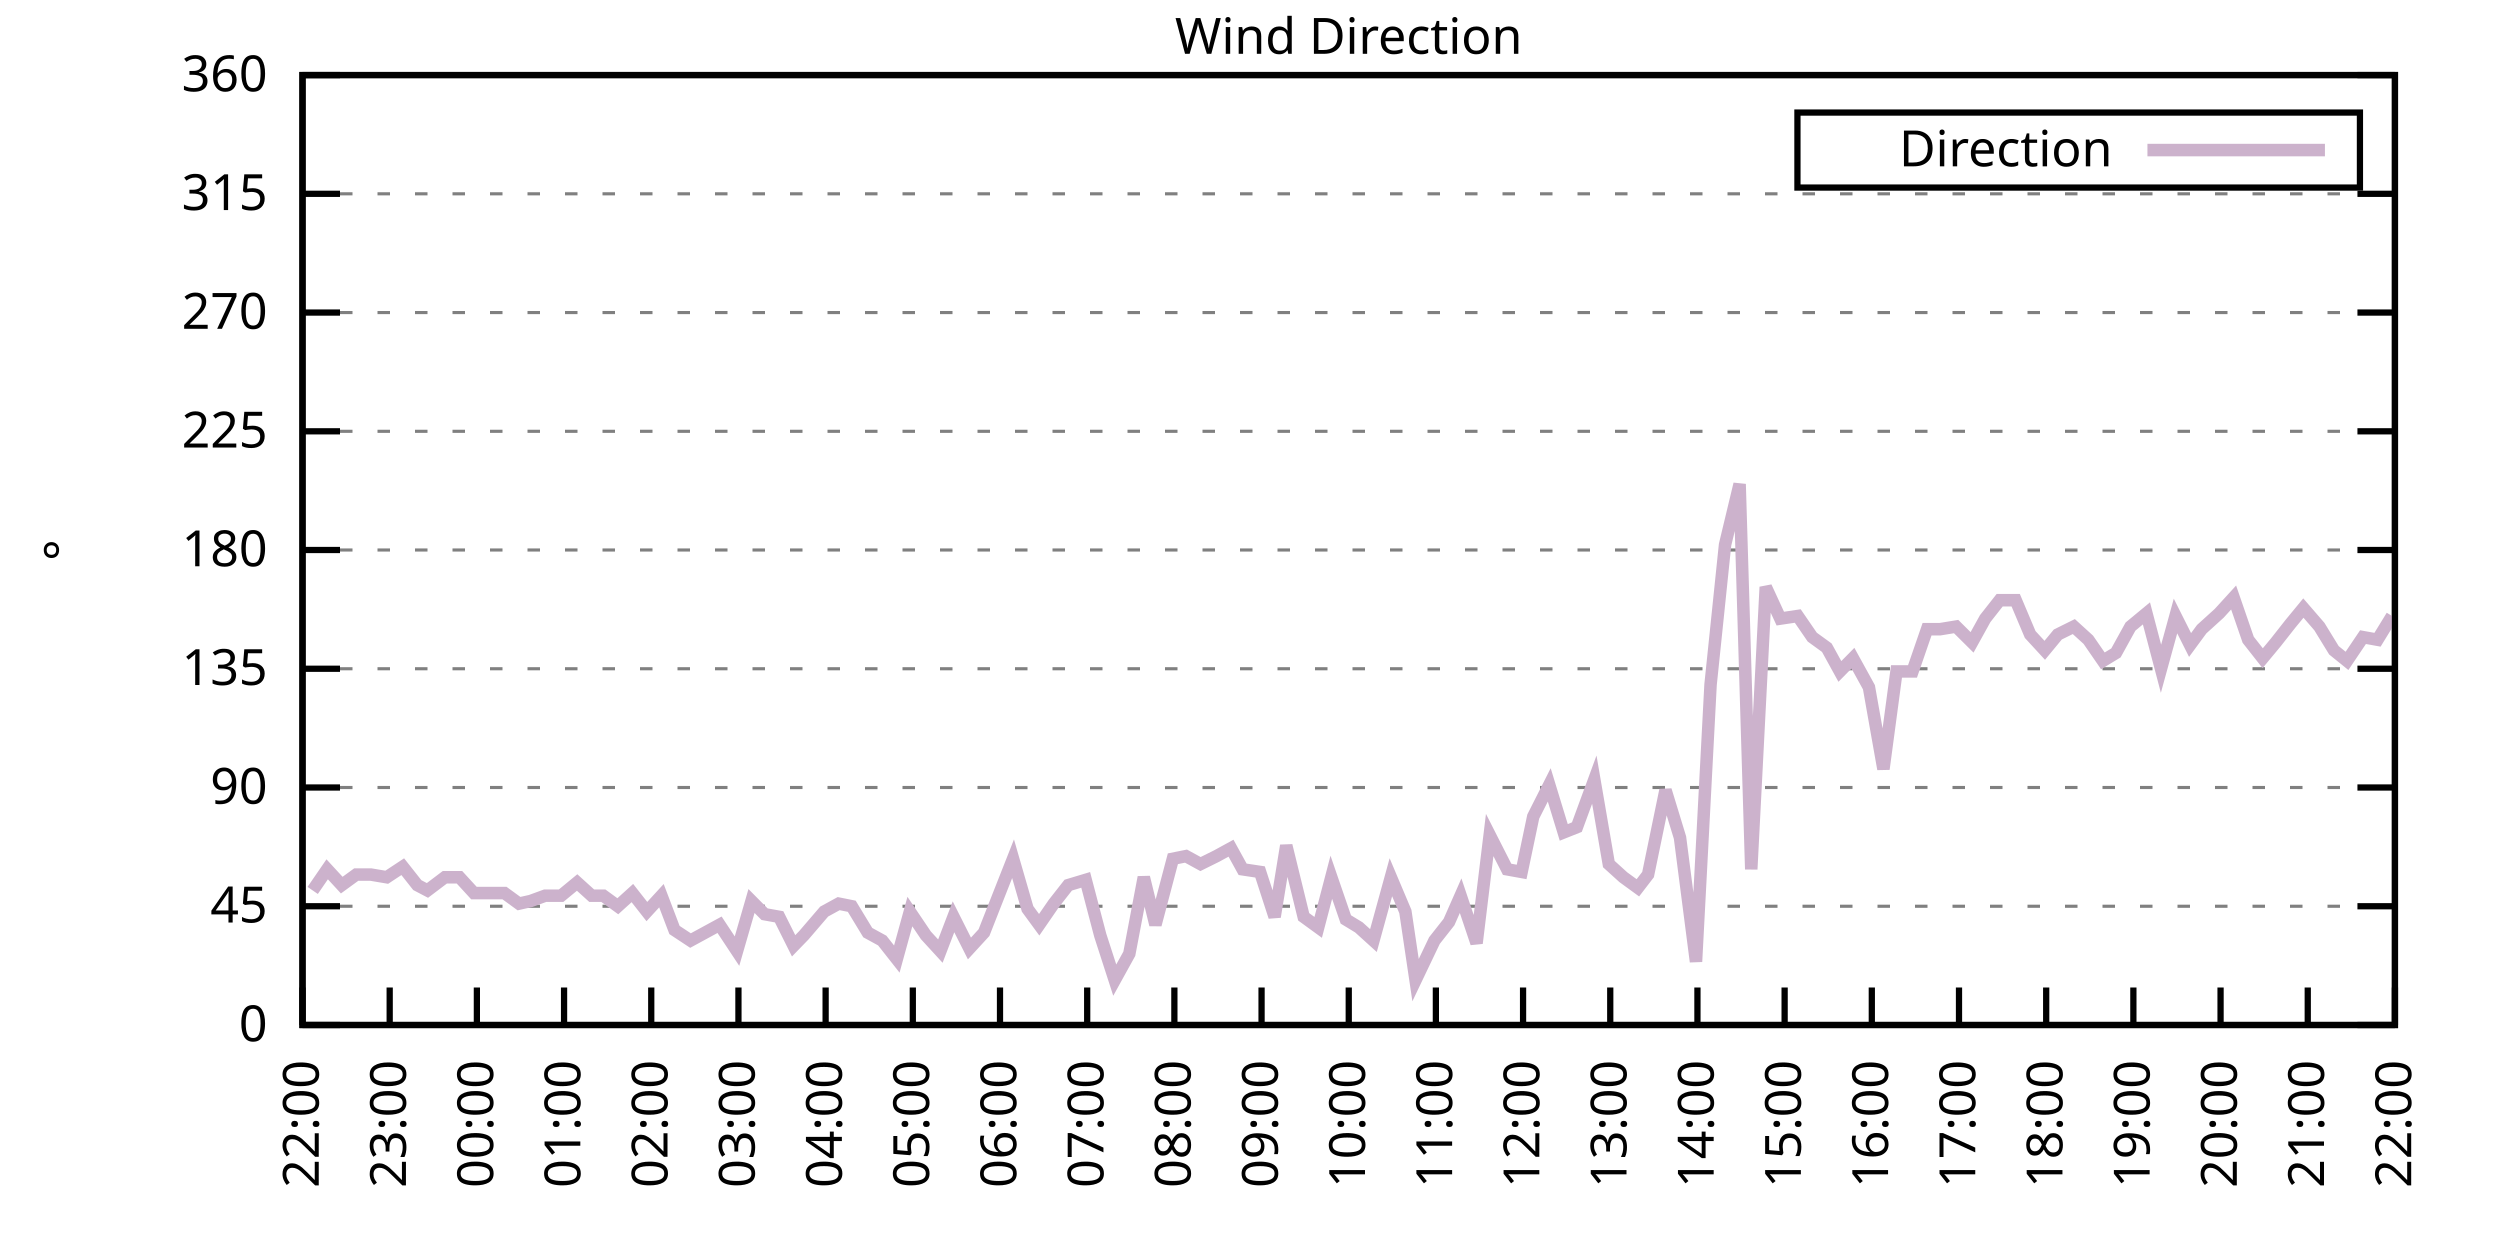
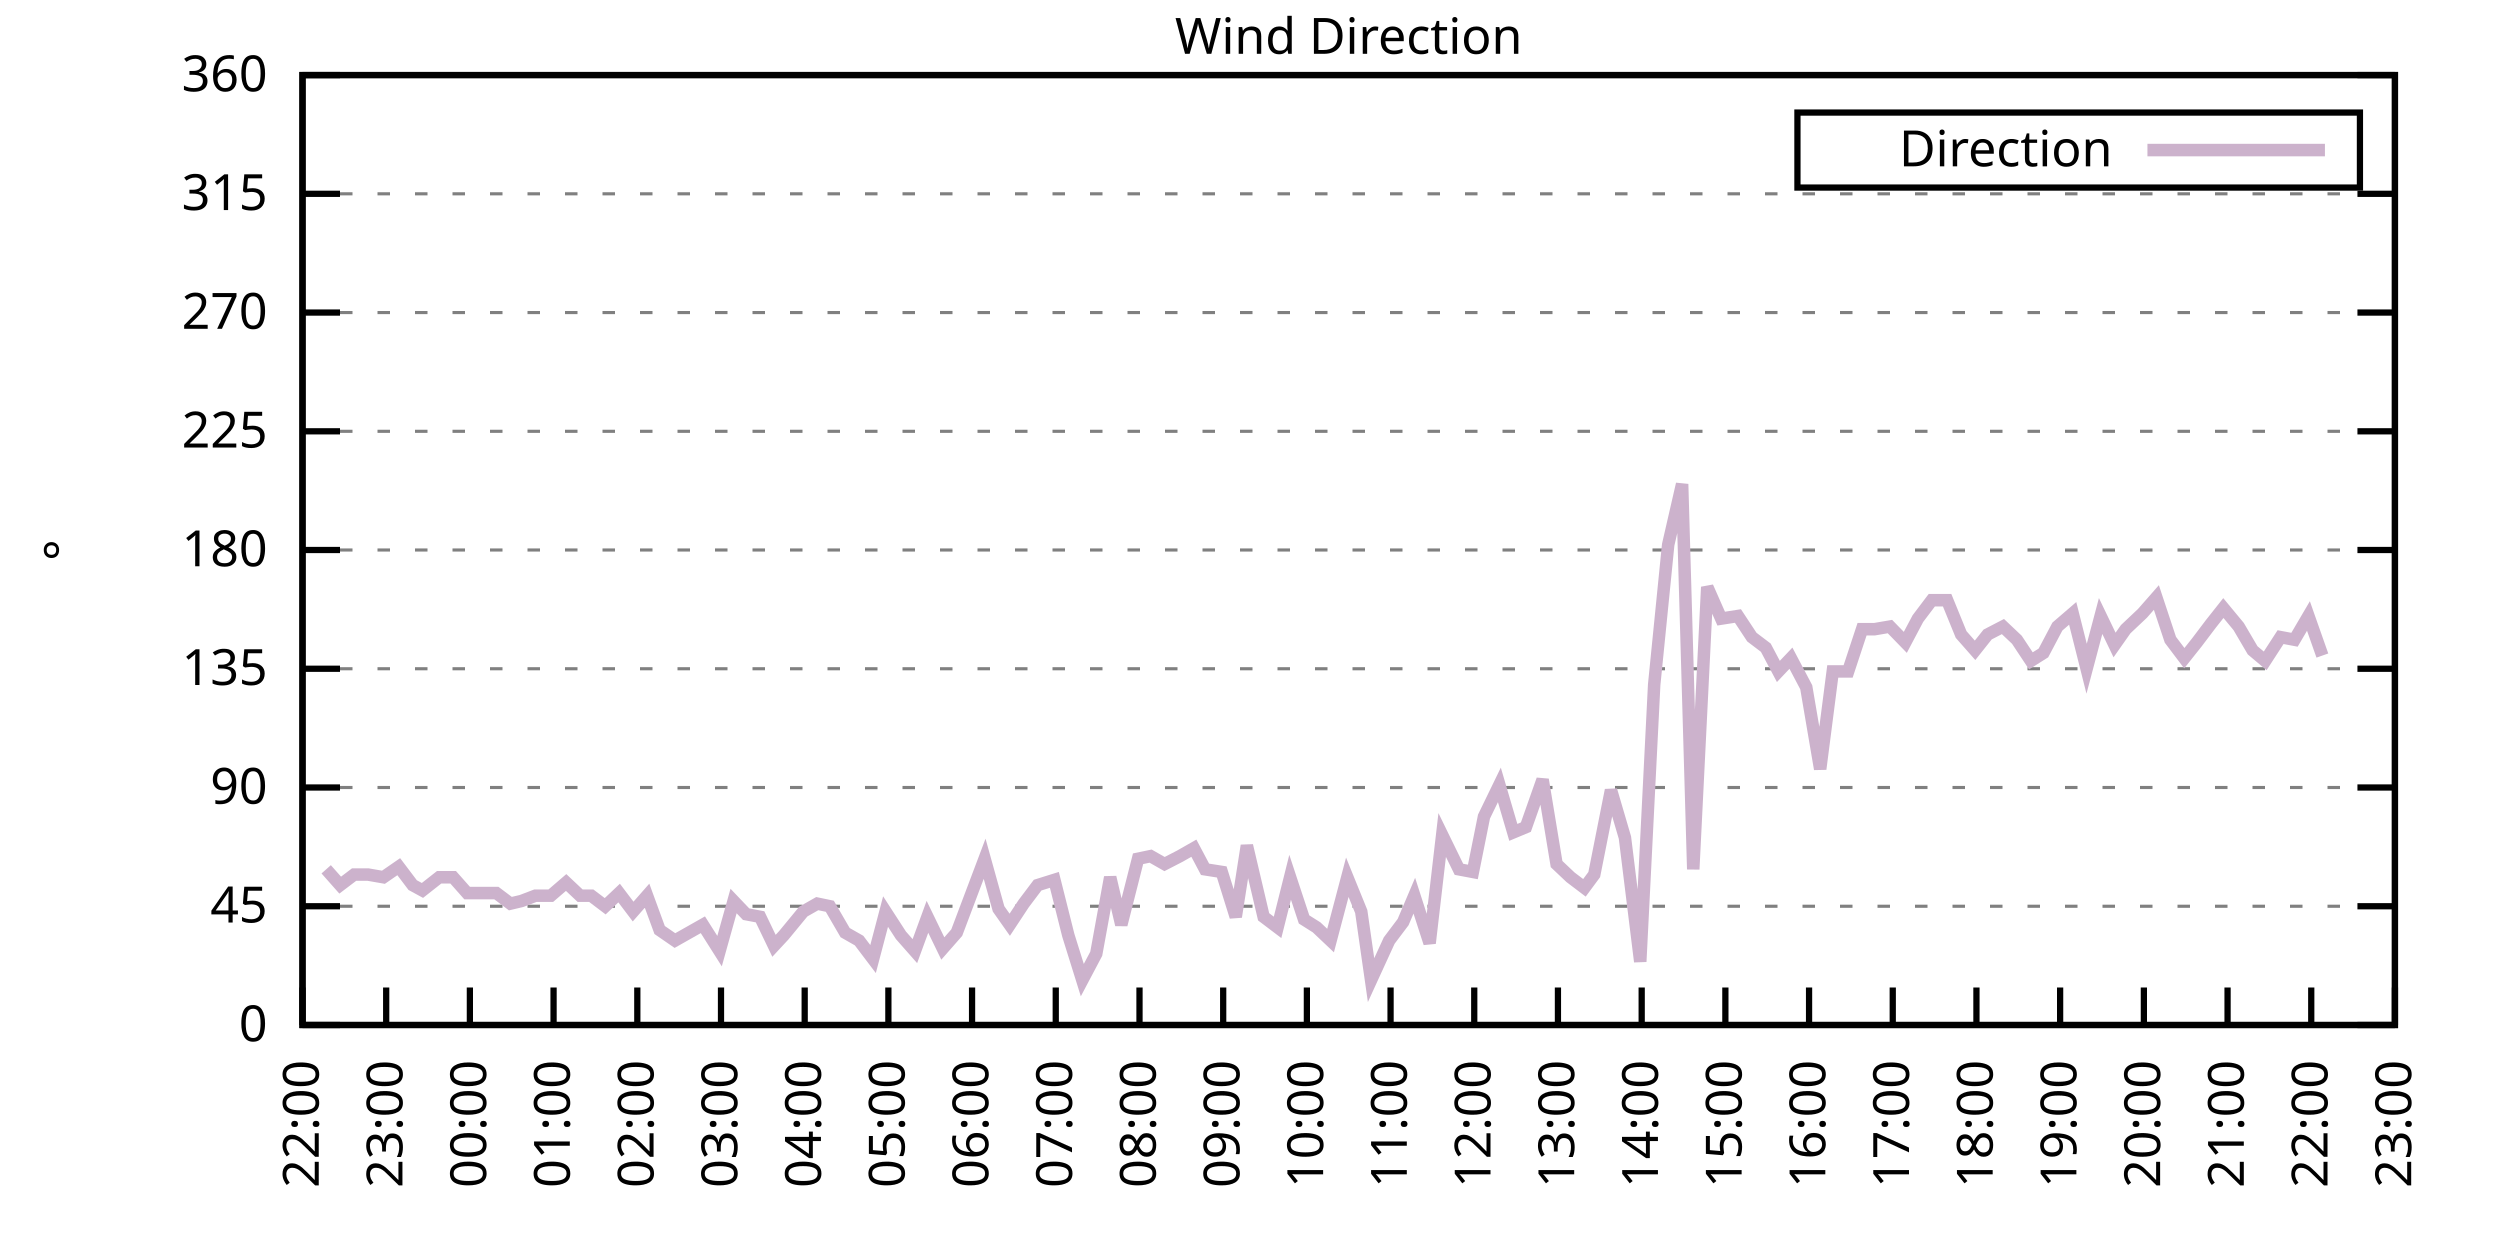
<svg xmlns="http://www.w3.org/2000/svg" xmlns:xlink="http://www.w3.org/1999/xlink" width="400" height="200" viewBox="0 0 400 200">
  <g id="gnuplot_canvas">
    <rect x="0" y="0" width="400" height="200" fill="none" />
    <defs>
      <circle id="gpDot" r="0.5" stroke-width="0.5" stroke="currentColor" />
      <path id="gpPt0" stroke-width="0.333" stroke="currentColor" d="M-1,0 h2 M0,-1 v2" />
      <path id="gpPt1" stroke-width="0.333" stroke="currentColor" d="M-1,-1 L1,1 M1,-1 L-1,1" />
      <path id="gpPt2" stroke-width="0.333" stroke="currentColor" d="M-1,0 L1,0 M0,-1 L0,1 M-1,-1 L1,1 M-1,1 L1,-1" />
      <rect id="gpPt3" stroke-width="0.333" stroke="currentColor" x="-1" y="-1" width="2" height="2" />
      <rect id="gpPt4" stroke-width="0.333" stroke="currentColor" fill="currentColor" x="-1" y="-1" width="2" height="2" />
      <circle id="gpPt5" stroke-width="0.333" stroke="currentColor" cx="0" cy="0" r="1" />
      <use xlink:href="#gpPt5" id="gpPt6" fill="currentColor" stroke="none" />
      <path id="gpPt7" stroke-width="0.333" stroke="currentColor" d="M0,-1.33 L-1.33,0.67 L1.33,0.67 z" />
      <use xlink:href="#gpPt7" id="gpPt8" fill="currentColor" stroke="none" />
      <use xlink:href="#gpPt7" id="gpPt9" stroke="currentColor" transform="rotate(180)" />
      <use xlink:href="#gpPt9" id="gpPt10" fill="currentColor" stroke="none" />
      <use xlink:href="#gpPt3" id="gpPt11" stroke="currentColor" transform="rotate(45)" />
      <use xlink:href="#gpPt11" id="gpPt12" fill="currentColor" stroke="none" />
      <path id="gpPt13" stroke-width="0.333" stroke="currentColor" d="M0,1.330 L1.265,0.411 L0.782,-1.067 L-0.782,-1.076 L-1.265,0.411 z" />
      <use xlink:href="#gpPt13" id="gpPt14" fill="currentColor" stroke="none" />
      <filter id="textbox" filterUnits="objectBoundingBox" x="0" y="0" height="1" width="1">
        <feFlood flood-color="white" flood-opacity="1" result="bgnd" />
        <feComposite in="SourceGraphic" in2="bgnd" operator="atop" />
      </filter>
      <filter id="greybox" filterUnits="objectBoundingBox" x="0" y="0" height="1" width="1">
        <feFlood flood-color="lightgrey" flood-opacity="1" result="grey" />
        <feComposite in="SourceGraphic" in2="grey" operator="atop" />
      </filter>
    </defs>
    <g fill="none" color="white" stroke="currentColor" stroke-width="1.00" stroke-linecap="butt" stroke-linejoin="miter">
</g>
    <g fill="none" color="black" stroke="currentColor" stroke-width="1.00" stroke-linecap="butt" stroke-linejoin="miter">
      <g stroke="none" shape-rendering="crispEdges">
        <polygon fill="rgb(255, 255, 255)" points="48.40,164.00 383.18,164.00 383.18,12.02 48.40,12.02 " />
      </g>
    </g>
    <g fill="none" color="black" stroke="currentColor" stroke-width="1.00" stroke-linecap="butt" stroke-linejoin="miter">
</g>
    <g fill="none" color="black" stroke="black" stroke-width="0.50" stroke-linecap="butt" stroke-linejoin="miter">
</g>
    <g fill="none" color="gray" stroke="currentColor" stroke-width="0.50" stroke-linecap="butt" stroke-linejoin="miter">
      <path stroke="gray" stroke-dasharray="2,4" class="gridline" d="M48.40,164.00 L383.19,164.00  " />
    </g>
    <g fill="none" color="gray" stroke="gray" stroke-width="1.00" stroke-linecap="butt" stroke-linejoin="miter">
</g>
    <g fill="none" color="black" stroke="currentColor" stroke-width="1.00" stroke-linecap="butt" stroke-linejoin="miter">
      <path stroke="black" d="M48.40,164.00 L54.40,164.00 M383.19,164.00 L377.19,164.00  " />
      <g transform="translate(42.80,166.60)" stroke="none" fill="black" font-family="Sans" font-size="8.00" text-anchor="end">
        <text>
          <tspan font-family="Sans"> 0</tspan>
        </text>
      </g>
    </g>
    <g fill="none" color="black" stroke="currentColor" stroke-width="1.00" stroke-linecap="butt" stroke-linejoin="miter">
</g>
    <g fill="none" color="black" stroke="black" stroke-width="0.50" stroke-linecap="butt" stroke-linejoin="miter">
</g>
    <g fill="none" color="gray" stroke="currentColor" stroke-width="0.50" stroke-linecap="butt" stroke-linejoin="miter">
      <path stroke="gray" stroke-dasharray="2,4" class="gridline" d="M48.40,145.00 L383.19,145.00  " />
    </g>
    <g fill="none" color="gray" stroke="gray" stroke-width="1.00" stroke-linecap="butt" stroke-linejoin="miter">
</g>
    <g fill="none" color="black" stroke="currentColor" stroke-width="1.00" stroke-linecap="butt" stroke-linejoin="miter">
      <path stroke="black" d="M48.40,145.00 L54.40,145.00 M383.19,145.00 L377.19,145.00  " />
      <g transform="translate(42.80,147.60)" stroke="none" fill="black" font-family="Sans" font-size="8.00" text-anchor="end">
        <text>
          <tspan font-family="Sans"> 45</tspan>
        </text>
      </g>
    </g>
    <g fill="none" color="black" stroke="currentColor" stroke-width="1.00" stroke-linecap="butt" stroke-linejoin="miter">
</g>
    <g fill="none" color="black" stroke="black" stroke-width="0.50" stroke-linecap="butt" stroke-linejoin="miter">
</g>
    <g fill="none" color="gray" stroke="currentColor" stroke-width="0.50" stroke-linecap="butt" stroke-linejoin="miter">
      <path stroke="gray" stroke-dasharray="2,4" class="gridline" d="M48.40,126.00 L383.19,126.00  " />
    </g>
    <g fill="none" color="gray" stroke="gray" stroke-width="1.00" stroke-linecap="butt" stroke-linejoin="miter">
</g>
    <g fill="none" color="black" stroke="currentColor" stroke-width="1.00" stroke-linecap="butt" stroke-linejoin="miter">
      <path stroke="black" d="M48.40,126.00 L54.40,126.00 M383.19,126.00 L377.19,126.00  " />
      <g transform="translate(42.80,128.60)" stroke="none" fill="black" font-family="Sans" font-size="8.00" text-anchor="end">
        <text>
          <tspan font-family="Sans"> 90</tspan>
        </text>
      </g>
    </g>
    <g fill="none" color="black" stroke="currentColor" stroke-width="1.00" stroke-linecap="butt" stroke-linejoin="miter">
</g>
    <g fill="none" color="black" stroke="black" stroke-width="0.50" stroke-linecap="butt" stroke-linejoin="miter">
</g>
    <g fill="none" color="gray" stroke="currentColor" stroke-width="0.50" stroke-linecap="butt" stroke-linejoin="miter">
      <path stroke="gray" stroke-dasharray="2,4" class="gridline" d="M48.40,107.00 L383.19,107.00  " />
    </g>
    <g fill="none" color="gray" stroke="gray" stroke-width="1.00" stroke-linecap="butt" stroke-linejoin="miter">
</g>
    <g fill="none" color="black" stroke="currentColor" stroke-width="1.00" stroke-linecap="butt" stroke-linejoin="miter">
      <path stroke="black" d="M48.40,107.00 L54.40,107.00 M383.19,107.00 L377.19,107.00  " />
      <g transform="translate(42.80,109.60)" stroke="none" fill="black" font-family="Sans" font-size="8.00" text-anchor="end">
        <text>
          <tspan font-family="Sans"> 135</tspan>
        </text>
      </g>
    </g>
    <g fill="none" color="black" stroke="currentColor" stroke-width="1.00" stroke-linecap="butt" stroke-linejoin="miter">
</g>
    <g fill="none" color="black" stroke="black" stroke-width="0.50" stroke-linecap="butt" stroke-linejoin="miter">
</g>
    <g fill="none" color="gray" stroke="currentColor" stroke-width="0.50" stroke-linecap="butt" stroke-linejoin="miter">
      <path stroke="gray" stroke-dasharray="2,4" class="gridline" d="M48.40,88.00 L383.19,88.00  " />
    </g>
    <g fill="none" color="gray" stroke="gray" stroke-width="1.00" stroke-linecap="butt" stroke-linejoin="miter">
</g>
    <g fill="none" color="black" stroke="currentColor" stroke-width="1.00" stroke-linecap="butt" stroke-linejoin="miter">
      <path stroke="black" d="M48.40,88.00 L54.40,88.00 M383.19,88.00 L377.19,88.00  " />
      <g transform="translate(42.80,90.60)" stroke="none" fill="black" font-family="Sans" font-size="8.00" text-anchor="end">
        <text>
          <tspan font-family="Sans"> 180</tspan>
        </text>
      </g>
    </g>
    <g fill="none" color="black" stroke="currentColor" stroke-width="1.00" stroke-linecap="butt" stroke-linejoin="miter">
</g>
    <g fill="none" color="black" stroke="black" stroke-width="0.50" stroke-linecap="butt" stroke-linejoin="miter">
</g>
    <g fill="none" color="gray" stroke="currentColor" stroke-width="0.50" stroke-linecap="butt" stroke-linejoin="miter">
      <path stroke="gray" stroke-dasharray="2,4" class="gridline" d="M48.40,69.01 L383.19,69.01  " />
    </g>
    <g fill="none" color="gray" stroke="gray" stroke-width="1.00" stroke-linecap="butt" stroke-linejoin="miter">
</g>
    <g fill="none" color="black" stroke="currentColor" stroke-width="1.00" stroke-linecap="butt" stroke-linejoin="miter">
      <path stroke="black" d="M48.40,69.01 L54.40,69.01 M383.19,69.01 L377.19,69.01  " />
      <g transform="translate(42.80,71.61)" stroke="none" fill="black" font-family="Sans" font-size="8.00" text-anchor="end">
        <text>
          <tspan font-family="Sans"> 225</tspan>
        </text>
      </g>
    </g>
    <g fill="none" color="black" stroke="currentColor" stroke-width="1.00" stroke-linecap="butt" stroke-linejoin="miter">
</g>
    <g fill="none" color="black" stroke="black" stroke-width="0.50" stroke-linecap="butt" stroke-linejoin="miter">
</g>
    <g fill="none" color="gray" stroke="currentColor" stroke-width="0.50" stroke-linecap="butt" stroke-linejoin="miter">
      <path stroke="gray" stroke-dasharray="2,4" class="gridline" d="M48.40,50.01 L383.19,50.01  " />
    </g>
    <g fill="none" color="gray" stroke="gray" stroke-width="1.00" stroke-linecap="butt" stroke-linejoin="miter">
</g>
    <g fill="none" color="black" stroke="currentColor" stroke-width="1.00" stroke-linecap="butt" stroke-linejoin="miter">
      <path stroke="black" d="M48.40,50.01 L54.40,50.01 M383.19,50.01 L377.19,50.01  " />
      <g transform="translate(42.80,52.61)" stroke="none" fill="black" font-family="Sans" font-size="8.00" text-anchor="end">
        <text>
          <tspan font-family="Sans"> 270</tspan>
        </text>
      </g>
    </g>
    <g fill="none" color="black" stroke="currentColor" stroke-width="1.00" stroke-linecap="butt" stroke-linejoin="miter">
</g>
    <g fill="none" color="black" stroke="black" stroke-width="0.50" stroke-linecap="butt" stroke-linejoin="miter">
</g>
    <g fill="none" color="gray" stroke="currentColor" stroke-width="0.50" stroke-linecap="butt" stroke-linejoin="miter">
      <path stroke="gray" stroke-dasharray="2,4" class="gridline" d="M48.40,31.01 L383.19,31.01  " />
    </g>
    <g fill="none" color="gray" stroke="gray" stroke-width="1.00" stroke-linecap="butt" stroke-linejoin="miter">
</g>
    <g fill="none" color="black" stroke="currentColor" stroke-width="1.00" stroke-linecap="butt" stroke-linejoin="miter">
      <path stroke="black" d="M48.40,31.01 L54.40,31.01 M383.19,31.01 L377.19,31.01  " />
      <g transform="translate(42.80,33.61)" stroke="none" fill="black" font-family="Sans" font-size="8.00" text-anchor="end">
        <text>
          <tspan font-family="Sans"> 315</tspan>
        </text>
      </g>
    </g>
    <g fill="none" color="black" stroke="currentColor" stroke-width="1.00" stroke-linecap="butt" stroke-linejoin="miter">
</g>
    <g fill="none" color="black" stroke="black" stroke-width="0.50" stroke-linecap="butt" stroke-linejoin="miter">
</g>
    <g fill="none" color="gray" stroke="currentColor" stroke-width="0.50" stroke-linecap="butt" stroke-linejoin="miter">
      <path stroke="gray" stroke-dasharray="2,4" class="gridline" d="M48.40,12.01 L383.19,12.01  " />
    </g>
    <g fill="none" color="gray" stroke="gray" stroke-width="1.00" stroke-linecap="butt" stroke-linejoin="miter">
</g>
    <g fill="none" color="black" stroke="currentColor" stroke-width="1.00" stroke-linecap="butt" stroke-linejoin="miter">
      <path stroke="black" d="M48.40,12.01 L54.40,12.01 M383.19,12.01 L377.19,12.01  " />
      <g transform="translate(42.80,14.61)" stroke="none" fill="black" font-family="Sans" font-size="8.00" text-anchor="end">
        <text>
          <tspan font-family="Sans"> 360</tspan>
        </text>
      </g>
    </g>
    <g fill="none" color="black" stroke="currentColor" stroke-width="1.00" stroke-linecap="butt" stroke-linejoin="miter">
      <path stroke="black" d="M48.40,164.00 L48.40,158.00  " />
      <g transform="translate(51.00,169.60) rotate(270.00)" stroke="none" fill="black" font-family="Sans" font-size="8.00" text-anchor="end">
        <text>
          <tspan font-family="Sans">22:00</tspan>
        </text>
      </g>
    </g>
    <g fill="none" color="black" stroke="currentColor" stroke-width="1.00" stroke-linecap="butt" stroke-linejoin="miter">
-       <path stroke="black" d="M62.35,164.00 L62.35,158.00  " />
-       <g transform="translate(64.95,169.60) rotate(270.00)" stroke="none" fill="black" font-family="Sans" font-size="8.00" text-anchor="end">
+       <path stroke="black" d="M61.79,164.00 L61.79,158.00  " />
+       <g transform="translate(64.39,169.60) rotate(270.00)" stroke="none" fill="black" font-family="Sans" font-size="8.00" text-anchor="end">
        <text>
          <tspan font-family="Sans">23:00</tspan>
        </text>
      </g>
    </g>
    <g fill="none" color="black" stroke="currentColor" stroke-width="1.00" stroke-linecap="butt" stroke-linejoin="miter">
-       <path stroke="black" d="M76.30,164.00 L76.30,158.00  " />
-       <g transform="translate(78.90,169.60) rotate(270.00)" stroke="none" fill="black" font-family="Sans" font-size="8.00" text-anchor="end">
+       <path stroke="black" d="M75.18,164.00 L75.18,158.00  " />
+       <g transform="translate(77.78,169.60) rotate(270.00)" stroke="none" fill="black" font-family="Sans" font-size="8.00" text-anchor="end">
        <text>
          <tspan font-family="Sans">00:00</tspan>
        </text>
      </g>
    </g>
    <g fill="none" color="black" stroke="currentColor" stroke-width="1.00" stroke-linecap="butt" stroke-linejoin="miter">
-       <path stroke="black" d="M90.25,164.00 L90.25,158.00  " />
-       <g transform="translate(92.85,169.60) rotate(270.00)" stroke="none" fill="black" font-family="Sans" font-size="8.00" text-anchor="end">
+       <path stroke="black" d="M88.57,164.00 L88.57,158.00  " />
+       <g transform="translate(91.17,169.60) rotate(270.00)" stroke="none" fill="black" font-family="Sans" font-size="8.00" text-anchor="end">
        <text>
          <tspan font-family="Sans">01:00</tspan>
        </text>
      </g>
    </g>
    <g fill="none" color="black" stroke="currentColor" stroke-width="1.00" stroke-linecap="butt" stroke-linejoin="miter">
-       <path stroke="black" d="M104.20,164.00 L104.20,158.00  " />
-       <g transform="translate(106.80,169.60) rotate(270.00)" stroke="none" fill="black" font-family="Sans" font-size="8.00" text-anchor="end">
+       <path stroke="black" d="M101.97,164.00 L101.97,158.00  " />
+       <g transform="translate(104.57,169.60) rotate(270.00)" stroke="none" fill="black" font-family="Sans" font-size="8.00" text-anchor="end">
        <text>
          <tspan font-family="Sans">02:00</tspan>
        </text>
      </g>
    </g>
    <g fill="none" color="black" stroke="currentColor" stroke-width="1.00" stroke-linecap="butt" stroke-linejoin="miter">
-       <path stroke="black" d="M118.15,164.00 L118.15,158.00  " />
-       <g transform="translate(120.75,169.60) rotate(270.00)" stroke="none" fill="black" font-family="Sans" font-size="8.00" text-anchor="end">
+       <path stroke="black" d="M115.36,164.00 L115.36,158.00  " />
+       <g transform="translate(117.96,169.60) rotate(270.00)" stroke="none" fill="black" font-family="Sans" font-size="8.00" text-anchor="end">
        <text>
          <tspan font-family="Sans">03:00</tspan>
        </text>
      </g>
    </g>
    <g fill="none" color="black" stroke="currentColor" stroke-width="1.00" stroke-linecap="butt" stroke-linejoin="miter">
-       <path stroke="black" d="M132.10,164.00 L132.10,158.00  " />
-       <g transform="translate(134.70,169.60) rotate(270.00)" stroke="none" fill="black" font-family="Sans" font-size="8.00" text-anchor="end">
+       <path stroke="black" d="M128.75,164.00 L128.75,158.00  " />
+       <g transform="translate(131.35,169.60) rotate(270.00)" stroke="none" fill="black" font-family="Sans" font-size="8.00" text-anchor="end">
        <text>
          <tspan font-family="Sans">04:00</tspan>
        </text>
      </g>
    </g>
    <g fill="none" color="black" stroke="currentColor" stroke-width="1.00" stroke-linecap="butt" stroke-linejoin="miter">
-       <path stroke="black" d="M146.05,164.00 L146.05,158.00  " />
-       <g transform="translate(148.65,169.60) rotate(270.00)" stroke="none" fill="black" font-family="Sans" font-size="8.00" text-anchor="end">
+       <path stroke="black" d="M142.14,164.00 L142.14,158.00  " />
+       <g transform="translate(144.74,169.60) rotate(270.00)" stroke="none" fill="black" font-family="Sans" font-size="8.00" text-anchor="end">
        <text>
          <tspan font-family="Sans">05:00</tspan>
        </text>
      </g>
    </g>
    <g fill="none" color="black" stroke="currentColor" stroke-width="1.00" stroke-linecap="butt" stroke-linejoin="miter">
-       <path stroke="black" d="M160.00,164.00 L160.00,158.00  " />
-       <g transform="translate(162.60,169.60) rotate(270.00)" stroke="none" fill="black" font-family="Sans" font-size="8.00" text-anchor="end">
+       <path stroke="black" d="M155.53,164.00 L155.53,158.00  " />
+       <g transform="translate(158.13,169.60) rotate(270.00)" stroke="none" fill="black" font-family="Sans" font-size="8.00" text-anchor="end">
        <text>
          <tspan font-family="Sans">06:00</tspan>
        </text>
      </g>
    </g>
    <g fill="none" color="black" stroke="currentColor" stroke-width="1.00" stroke-linecap="butt" stroke-linejoin="miter">
-       <path stroke="black" d="M173.95,164.00 L173.95,158.00  " />
-       <g transform="translate(176.55,169.60) rotate(270.00)" stroke="none" fill="black" font-family="Sans" font-size="8.00" text-anchor="end">
+       <path stroke="black" d="M168.92,164.00 L168.92,158.00  " />
+       <g transform="translate(171.52,169.60) rotate(270.00)" stroke="none" fill="black" font-family="Sans" font-size="8.00" text-anchor="end">
        <text>
          <tspan font-family="Sans">07:00</tspan>
        </text>
      </g>
    </g>
    <g fill="none" color="black" stroke="currentColor" stroke-width="1.00" stroke-linecap="butt" stroke-linejoin="miter">
-       <path stroke="black" d="M187.90,164.00 L187.90,158.00  " />
-       <g transform="translate(190.50,169.60) rotate(270.00)" stroke="none" fill="black" font-family="Sans" font-size="8.00" text-anchor="end">
+       <path stroke="black" d="M182.32,164.00 L182.32,158.00  " />
+       <g transform="translate(184.92,169.60) rotate(270.00)" stroke="none" fill="black" font-family="Sans" font-size="8.00" text-anchor="end">
        <text>
          <tspan font-family="Sans">08:00</tspan>
        </text>
      </g>
    </g>
    <g fill="none" color="black" stroke="currentColor" stroke-width="1.00" stroke-linecap="butt" stroke-linejoin="miter">
-       <path stroke="black" d="M201.85,164.00 L201.85,158.00  " />
-       <g transform="translate(204.45,169.60) rotate(270.00)" stroke="none" fill="black" font-family="Sans" font-size="8.00" text-anchor="end">
+       <path stroke="black" d="M195.71,164.00 L195.71,158.00  " />
+       <g transform="translate(198.31,169.60) rotate(270.00)" stroke="none" fill="black" font-family="Sans" font-size="8.00" text-anchor="end">
        <text>
          <tspan font-family="Sans">09:00</tspan>
        </text>
      </g>
    </g>
    <g fill="none" color="black" stroke="currentColor" stroke-width="1.00" stroke-linecap="butt" stroke-linejoin="miter">
-       <path stroke="black" d="M215.80,164.00 L215.80,158.00  " />
-       <g transform="translate(218.40,169.60) rotate(270.00)" stroke="none" fill="black" font-family="Sans" font-size="8.00" text-anchor="end">
+       <path stroke="black" d="M209.10,164.00 L209.10,158.00  " />
+       <g transform="translate(211.70,169.60) rotate(270.00)" stroke="none" fill="black" font-family="Sans" font-size="8.00" text-anchor="end">
        <text>
          <tspan font-family="Sans">10:00</tspan>
        </text>
      </g>
    </g>
    <g fill="none" color="black" stroke="currentColor" stroke-width="1.00" stroke-linecap="butt" stroke-linejoin="miter">
-       <path stroke="black" d="M229.74,164.00 L229.74,158.00  " />
-       <g transform="translate(232.34,169.60) rotate(270.00)" stroke="none" fill="black" font-family="Sans" font-size="8.00" text-anchor="end">
+       <path stroke="black" d="M222.49,164.00 L222.49,158.00  " />
+       <g transform="translate(225.09,169.60) rotate(270.00)" stroke="none" fill="black" font-family="Sans" font-size="8.00" text-anchor="end">
        <text>
          <tspan font-family="Sans">11:00</tspan>
        </text>
      </g>
    </g>
    <g fill="none" color="black" stroke="currentColor" stroke-width="1.00" stroke-linecap="butt" stroke-linejoin="miter">
-       <path stroke="black" d="M243.69,164.00 L243.69,158.00  " />
-       <g transform="translate(246.29,169.60) rotate(270.00)" stroke="none" fill="black" font-family="Sans" font-size="8.00" text-anchor="end">
+       <path stroke="black" d="M235.88,164.00 L235.88,158.00  " />
+       <g transform="translate(238.48,169.60) rotate(270.00)" stroke="none" fill="black" font-family="Sans" font-size="8.00" text-anchor="end">
        <text>
          <tspan font-family="Sans">12:00</tspan>
        </text>
      </g>
    </g>
    <g fill="none" color="black" stroke="currentColor" stroke-width="1.00" stroke-linecap="butt" stroke-linejoin="miter">
-       <path stroke="black" d="M257.64,164.00 L257.64,158.00  " />
-       <g transform="translate(260.24,169.60) rotate(270.00)" stroke="none" fill="black" font-family="Sans" font-size="8.00" text-anchor="end">
+       <path stroke="black" d="M249.27,164.00 L249.27,158.00  " />
+       <g transform="translate(251.87,169.60) rotate(270.00)" stroke="none" fill="black" font-family="Sans" font-size="8.00" text-anchor="end">
        <text>
          <tspan font-family="Sans">13:00</tspan>
        </text>
      </g>
    </g>
    <g fill="none" color="black" stroke="currentColor" stroke-width="1.00" stroke-linecap="butt" stroke-linejoin="miter">
-       <path stroke="black" d="M271.59,164.00 L271.59,158.00  " />
-       <g transform="translate(274.19,169.60) rotate(270.00)" stroke="none" fill="black" font-family="Sans" font-size="8.00" text-anchor="end">
+       <path stroke="black" d="M262.67,164.00 L262.67,158.00  " />
+       <g transform="translate(265.27,169.60) rotate(270.00)" stroke="none" fill="black" font-family="Sans" font-size="8.00" text-anchor="end">
        <text>
          <tspan font-family="Sans">14:00</tspan>
        </text>
      </g>
    </g>
    <g fill="none" color="black" stroke="currentColor" stroke-width="1.00" stroke-linecap="butt" stroke-linejoin="miter">
-       <path stroke="black" d="M285.54,164.00 L285.54,158.00  " />
-       <g transform="translate(288.14,169.60) rotate(270.00)" stroke="none" fill="black" font-family="Sans" font-size="8.00" text-anchor="end">
+       <path stroke="black" d="M276.06,164.00 L276.06,158.00  " />
+       <g transform="translate(278.66,169.60) rotate(270.00)" stroke="none" fill="black" font-family="Sans" font-size="8.00" text-anchor="end">
        <text>
          <tspan font-family="Sans">15:00</tspan>
        </text>
      </g>
    </g>
    <g fill="none" color="black" stroke="currentColor" stroke-width="1.00" stroke-linecap="butt" stroke-linejoin="miter">
-       <path stroke="black" d="M299.49,164.00 L299.49,158.00  " />
-       <g transform="translate(302.09,169.60) rotate(270.00)" stroke="none" fill="black" font-family="Sans" font-size="8.00" text-anchor="end">
+       <path stroke="black" d="M289.45,164.00 L289.45,158.00  " />
+       <g transform="translate(292.05,169.60) rotate(270.00)" stroke="none" fill="black" font-family="Sans" font-size="8.00" text-anchor="end">
        <text>
          <tspan font-family="Sans">16:00</tspan>
        </text>
      </g>
    </g>
    <g fill="none" color="black" stroke="currentColor" stroke-width="1.00" stroke-linecap="butt" stroke-linejoin="miter">
-       <path stroke="black" d="M313.44,164.00 L313.44,158.00  " />
-       <g transform="translate(316.04,169.60) rotate(270.00)" stroke="none" fill="black" font-family="Sans" font-size="8.00" text-anchor="end">
+       <path stroke="black" d="M302.84,164.00 L302.84,158.00  " />
+       <g transform="translate(305.44,169.60) rotate(270.00)" stroke="none" fill="black" font-family="Sans" font-size="8.00" text-anchor="end">
        <text>
          <tspan font-family="Sans">17:00</tspan>
        </text>
      </g>
    </g>
    <g fill="none" color="black" stroke="currentColor" stroke-width="1.00" stroke-linecap="butt" stroke-linejoin="miter">
-       <path stroke="black" d="M327.39,164.00 L327.39,158.00  " />
-       <g transform="translate(329.99,169.60) rotate(270.00)" stroke="none" fill="black" font-family="Sans" font-size="8.00" text-anchor="end">
+       <path stroke="black" d="M316.23,164.00 L316.23,158.00  " />
+       <g transform="translate(318.83,169.60) rotate(270.00)" stroke="none" fill="black" font-family="Sans" font-size="8.00" text-anchor="end">
        <text>
          <tspan font-family="Sans">18:00</tspan>
        </text>
      </g>
    </g>
    <g fill="none" color="black" stroke="currentColor" stroke-width="1.00" stroke-linecap="butt" stroke-linejoin="miter">
-       <path stroke="black" d="M341.34,164.00 L341.34,158.00  " />
-       <g transform="translate(343.94,169.60) rotate(270.00)" stroke="none" fill="black" font-family="Sans" font-size="8.00" text-anchor="end">
+       <path stroke="black" d="M329.62,164.00 L329.62,158.00  " />
+       <g transform="translate(332.22,169.60) rotate(270.00)" stroke="none" fill="black" font-family="Sans" font-size="8.00" text-anchor="end">
        <text>
          <tspan font-family="Sans">19:00</tspan>
        </text>
      </g>
    </g>
    <g fill="none" color="black" stroke="currentColor" stroke-width="1.00" stroke-linecap="butt" stroke-linejoin="miter">
-       <path stroke="black" d="M355.29,164.00 L355.29,158.00  " />
-       <g transform="translate(357.89,169.60) rotate(270.00)" stroke="none" fill="black" font-family="Sans" font-size="8.00" text-anchor="end">
+       <path stroke="black" d="M343.02,164.00 L343.02,158.00  " />
+       <g transform="translate(345.62,169.60) rotate(270.00)" stroke="none" fill="black" font-family="Sans" font-size="8.00" text-anchor="end">
        <text>
          <tspan font-family="Sans">20:00</tspan>
        </text>
      </g>
    </g>
    <g fill="none" color="black" stroke="currentColor" stroke-width="1.00" stroke-linecap="butt" stroke-linejoin="miter">
-       <path stroke="black" d="M369.24,164.00 L369.24,158.00  " />
-       <g transform="translate(371.84,169.60) rotate(270.00)" stroke="none" fill="black" font-family="Sans" font-size="8.00" text-anchor="end">
+       <path stroke="black" d="M356.41,164.00 L356.41,158.00  " />
+       <g transform="translate(359.01,169.60) rotate(270.00)" stroke="none" fill="black" font-family="Sans" font-size="8.00" text-anchor="end">
        <text>
          <tspan font-family="Sans">21:00</tspan>
+         </text>
+       </g>
+     </g>
+     <g fill="none" color="black" stroke="currentColor" stroke-width="1.00" stroke-linecap="butt" stroke-linejoin="miter">
+       <path stroke="black" d="M369.80,164.00 L369.80,158.00  " />
+       <g transform="translate(372.40,169.60) rotate(270.00)" stroke="none" fill="black" font-family="Sans" font-size="8.00" text-anchor="end">
+         <text>
+           <tspan font-family="Sans">22:00</tspan>
        </text>
      </g>
    </g>
    <g fill="none" color="black" stroke="currentColor" stroke-width="1.00" stroke-linecap="butt" stroke-linejoin="miter">
      <path stroke="black" d="M383.19,164.00 L383.19,158.00  " />
      <g transform="translate(385.79,169.60) rotate(270.00)" stroke="none" fill="black" font-family="Sans" font-size="8.00" text-anchor="end">
        <text>
-           <tspan font-family="Sans">22:00</tspan>
+           <tspan font-family="Sans">23:00</tspan>
        </text>
      </g>
    </g>
    <g fill="none" color="black" stroke="currentColor" stroke-width="1.00" stroke-linecap="butt" stroke-linejoin="miter">
</g>
    <g fill="none" color="black" stroke="currentColor" stroke-width="1.00" stroke-linecap="butt" stroke-linejoin="miter">
      <path stroke="black" d="M48.40,12.01 L48.40,164.00 L383.19,164.00 L383.19,12.01 L48.40,12.01 Z  " />
    </g>
    <g fill="none" color="black" stroke="currentColor" stroke-width="1.00" stroke-linecap="butt" stroke-linejoin="miter">
</g>
    <g fill="none" color="black" stroke="currentColor" stroke-width="1.00" stroke-linecap="butt" stroke-linejoin="miter">
      <path stroke="black" d="M287.59,30.01 L287.59,18.01 L377.59,18.01 L377.59,30.01 L287.59,30.01 Z  " />
    </g>
    <g id="Wind_direction_plot_1">
      <g fill="none" color="white" stroke="black" stroke-width="2.00" stroke-linecap="butt" stroke-linejoin="miter">
</g>
      <g fill="none" color="black" stroke="currentColor" stroke-width="2.00" stroke-linecap="butt" stroke-linejoin="miter">
        <g transform="translate(337.99,26.61)" stroke="none" fill="black" font-family="Sans" font-size="8.00" text-anchor="end">
          <text>
            <tspan font-family="Sans">Direction</tspan>
          </text>
        </g>
      </g>
      <g fill="none" color="black" stroke="currentColor" stroke-width="2.00" stroke-linecap="butt" stroke-linejoin="miter">
-         <path stroke="rgb(204, 178, 204)" d="M343.59,24.01 L371.99,24.01 M50.03,142.47 L52.35,139.09 L54.68,141.62 L57.00,139.93 L59.33,139.93 L61.88,140.36   L64.44,138.67 L66.77,141.62 L68.39,142.47 L71.18,140.36 L73.51,140.36 L75.83,142.89 L77.69,142.89 L80.72,142.89   L83.04,144.58 L84.90,144.16 L87.23,143.31 L89.78,143.31 L92.34,141.20 L94.67,143.31 L96.53,143.31 L98.85,145.00   L101.18,142.89 L103.50,145.85 L105.83,143.31 L107.92,148.80 L110.48,150.49 L115.13,147.96 L117.92,152.18 L120.24,144.16   L122.33,146.27 L124.66,146.69 L126.98,151.33 L128.61,149.65 L131.87,145.85 L134.19,144.58 L136.28,145.00 L138.84,149.22   L141.16,150.49 L143.49,153.45 L145.58,145.85 L148.14,149.65 L150.46,152.18 L152.56,146.69 L155.11,151.76 L157.44,149.22   L159.76,143.31 L162.09,137.40 L164.41,145.42 L166.27,147.96 L168.60,144.58 L170.92,141.62 L173.71,140.78 L176.04,149.65   L178.36,156.82 L180.69,152.60 L183.01,140.36 L184.87,147.96 L187.66,137.40 L189.76,136.98 L192.08,138.25 L194.64,136.98   L196.96,135.71 L198.82,139.09 L201.61,139.51 L203.94,146.69 L205.80,135.29 L208.59,146.69 L210.91,148.38 L213.01,140.36   L215.33,147.11 L217.42,148.38 L219.75,150.49 L222.54,140.36 L224.86,145.85 L226.49,156.82 L229.51,150.49 L231.84,147.53   L233.70,143.31 L236.25,150.91 L238.35,133.60 L241.14,139.09 L243.46,139.51 L245.32,130.65 L247.88,125.58 L250.20,133.18   L252.30,132.34 L255.09,124.74 L257.41,138.25 L259.74,140.36 L262.06,142.05 L263.69,139.93 L266.48,126.42 L268.80,134.02   L271.36,153.87 L273.69,109.54 L276.01,87.16 L278.34,77.45 L280.20,139.09 L282.52,93.92 L284.85,98.98 L287.64,98.56   L289.96,101.94 L292.29,103.63 L294.38,107.43 L296.47,105.31 L299.03,109.96 L301.35,123.05 L303.44,107.43 L306.00,107.43   L308.33,100.67 L310.42,100.67 L312.98,100.25 L315.53,102.78 L317.63,98.98 L319.95,96.03 L322.51,96.03 L324.83,101.52   L327.16,104.05 L329.25,101.52 L331.81,100.25 L334.13,102.36 L336.46,105.74 L338.55,104.47 L340.88,100.25 L343.43,98.14   L345.76,107.00 L348.08,98.56 L350.41,103.20 L352.27,100.67 L355.06,98.14 L357.38,95.60 L359.71,102.36 L362.03,105.31   L364.13,102.78 L366.45,99.83 L368.54,97.29 L371.10,100.25 L373.43,104.05 L375.52,105.74 L378.08,101.94 L380.40,102.36   L382.73,98.56  " />
+         <path stroke="rgb(204, 178, 204)" d="M343.59,24.01 L371.99,24.01 M52.19,139.09 L54.43,141.62 L56.66,139.93 L58.89,139.93 L61.35,140.36 L63.80,138.67   L66.03,141.62 L67.59,142.47 L70.27,140.36 L72.50,140.36 L74.74,142.89 L76.52,142.89 L79.42,142.89 L81.66,144.58   L83.44,144.16 L85.67,143.31 L88.13,143.31 L90.58,141.20 L92.82,143.31 L94.60,143.31 L96.83,145.00 L99.06,142.89   L101.30,145.85 L103.53,143.31 L105.54,148.80 L107.99,150.49 L112.46,147.96 L115.13,152.18 L117.37,144.16 L119.38,146.27   L121.61,146.69 L123.84,151.33 L125.40,149.65 L128.53,145.85 L130.76,144.58 L132.77,145.00 L135.22,149.22 L137.45,150.49   L139.69,153.45 L141.69,145.85 L144.15,149.65 L146.38,152.18 L148.39,146.69 L150.85,151.76 L153.08,149.22 L155.31,143.31   L157.54,137.40 L159.77,145.42 L161.56,147.96 L163.79,144.58 L166.02,141.62 L168.70,140.78 L170.93,149.65 L173.17,156.82   L175.40,152.60 L177.63,140.36 L179.41,147.96 L182.09,137.40 L184.10,136.98 L186.33,138.25 L188.79,136.98 L191.02,135.71   L192.81,139.09 L195.48,139.51 L197.72,146.69 L199.50,135.29 L202.18,146.69 L204.41,148.38 L206.42,140.36 L208.65,147.11   L210.66,148.38 L212.89,150.49 L215.57,140.36 L217.80,145.85 L219.37,156.82 L222.27,150.49 L224.50,147.53 L226.29,143.31   L228.74,150.91 L230.75,133.60 L233.43,139.09 L235.66,139.51 L237.44,130.65 L239.90,125.58 L242.13,133.18 L244.14,132.34   L246.82,124.74 L249.05,138.25 L251.28,140.36 L253.51,142.05 L255.08,139.93 L257.76,126.42 L259.99,134.02 L262.44,153.87   L264.67,109.54 L266.91,87.16 L269.14,77.45 L270.92,139.09 L273.16,93.92 L275.39,98.98 L278.07,98.56 L280.30,101.94   L282.53,103.63 L284.54,107.43 L286.55,105.31 L289.00,109.96 L291.23,123.05 L293.24,107.43 L295.70,107.43 L297.93,100.67   L299.94,100.67 L302.39,100.25 L304.85,102.78 L306.86,98.98 L309.09,96.03 L311.54,96.03 L313.78,101.52 L316.01,104.05   L318.02,101.52 L320.47,100.25 L322.70,102.36 L324.94,105.74 L326.95,104.47 L329.18,100.25 L331.63,98.14 L333.86,107.00   L336.10,98.56 L338.33,103.20 L340.11,100.67 L342.79,98.14 L345.02,95.60 L347.26,102.36 L349.49,105.31 L351.50,102.78   L353.73,99.83 L355.74,97.29 L358.19,100.25 L360.42,104.05 L362.43,105.74 L364.89,101.94 L367.12,102.36 L369.35,98.56   L371.58,104.89  " />
      </g>
    </g>
    <g fill="none" color="black" stroke="currentColor" stroke-width="2.00" stroke-linecap="butt" stroke-linejoin="miter">
</g>
    <g fill="none" color="black" stroke="black" stroke-width="1.00" stroke-linecap="butt" stroke-linejoin="miter">
</g>
    <g fill="none" color="black" stroke="currentColor" stroke-width="1.00" stroke-linecap="butt" stroke-linejoin="miter">
      <path stroke="black" d="M48.40,12.01 L48.40,164.00 L383.19,164.00 L383.19,12.01 L48.40,12.01 Z  " />
      <g transform="translate(12.80,88.01) rotate(270.00)" stroke="none" fill="black" font-family="Sans" font-size="8.00" text-anchor="middle">
        <text>
          <tspan font-family="Sans">°</tspan>
        </text>
      </g>
    </g>
    <g fill="none" color="black" stroke="currentColor" stroke-width="1.00" stroke-linecap="butt" stroke-linejoin="miter">
</g>
    <g fill="none" color="black" stroke="currentColor" stroke-width="1.00" stroke-linecap="butt" stroke-linejoin="miter">
      <g transform="translate(215.79,8.61)" stroke="none" fill="black" font-family="Sans" font-size="8.00" text-anchor="middle">
        <text>
          <tspan font-family="Sans">Wind Direction</tspan>
        </text>
      </g>
    </g>
    <g fill="none" color="black" stroke="currentColor" stroke-width="1.00" stroke-linecap="butt" stroke-linejoin="miter">
</g>
  </g>
</svg>
